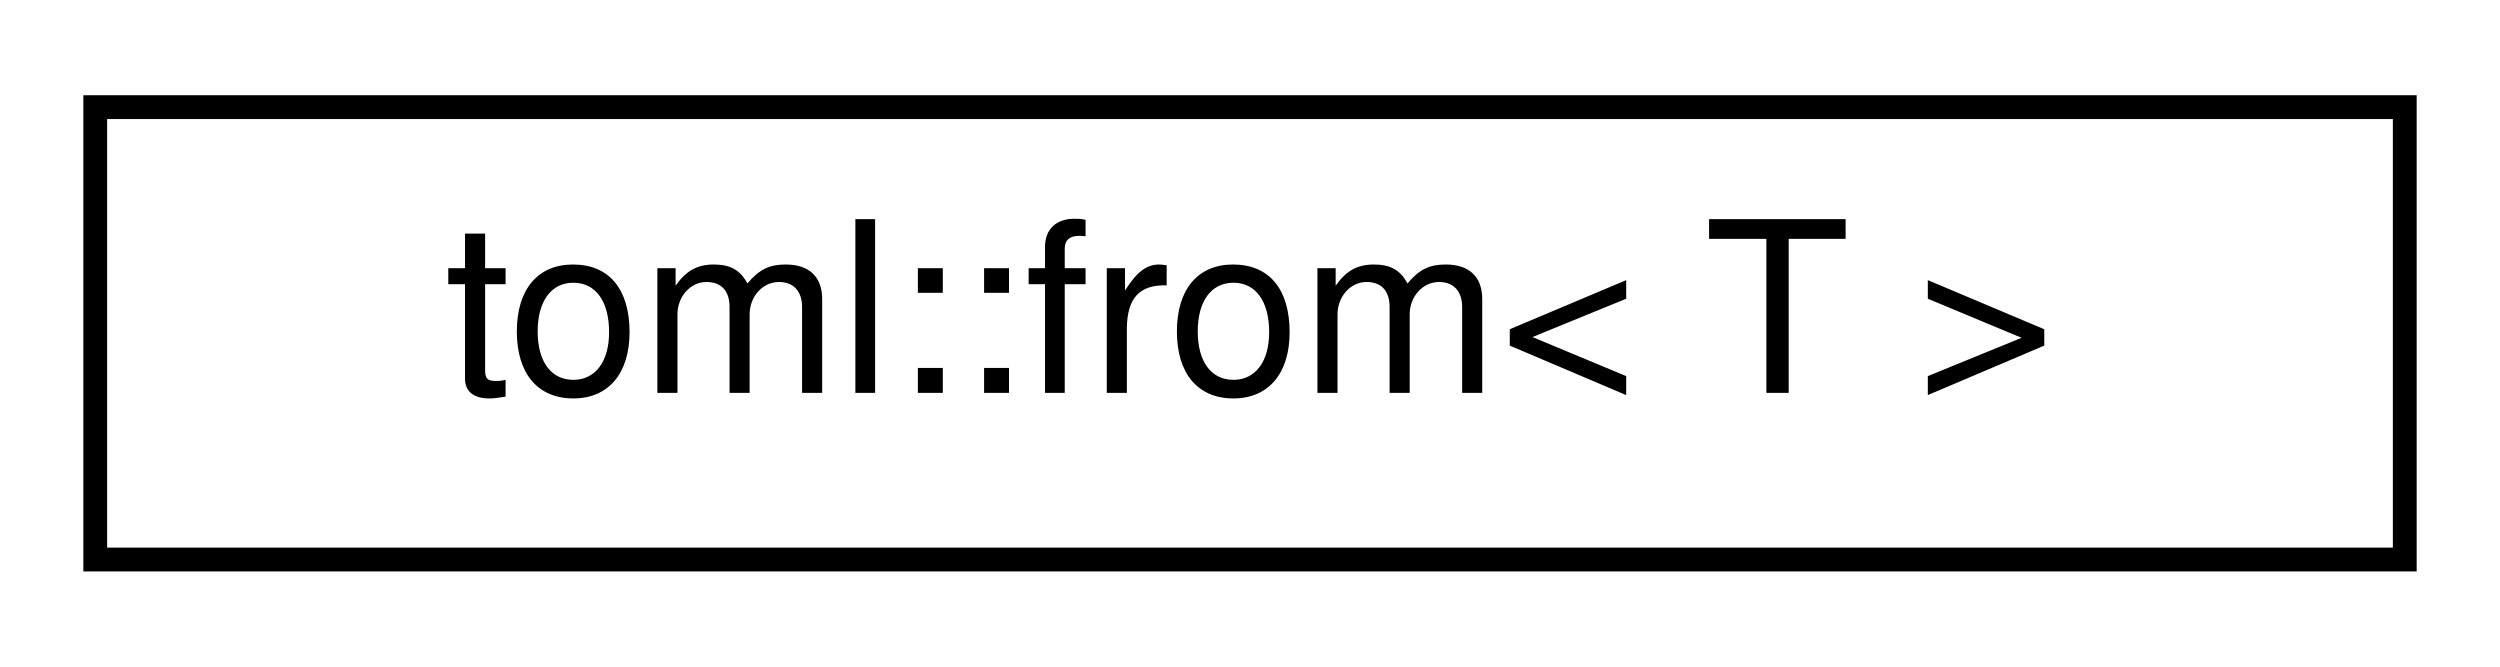
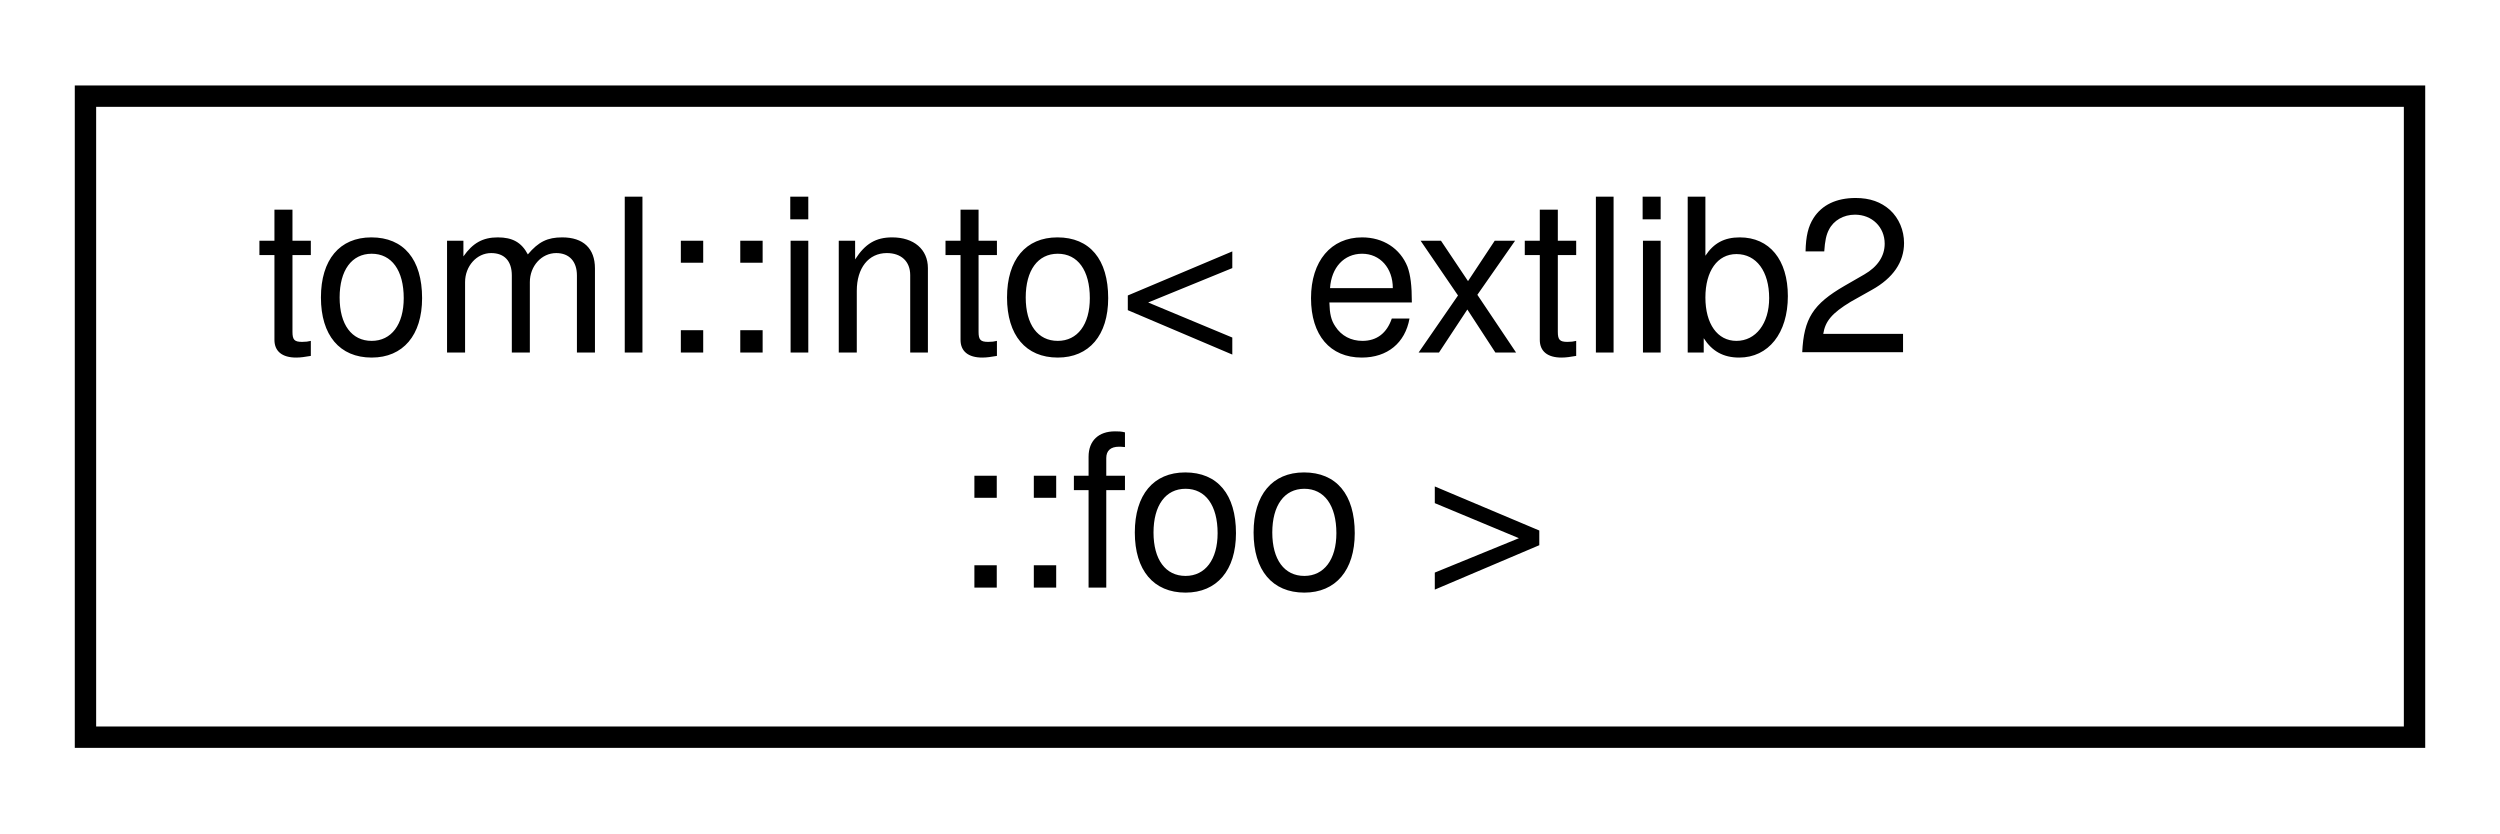
- <svg xmlns="http://www.w3.org/2000/svg" xmlns:xlink="http://www.w3.org/1999/xlink" width="105pt" height="28pt" viewBox="0.00 0.00 105.00 28.00">
-   <g id="graph0" class="graph" transform="scale(1 1) rotate(0) translate(4 24)">
+ <svg xmlns="http://www.w3.org/2000/svg" xmlns:xlink="http://www.w3.org/1999/xlink" width="117pt" height="39pt" viewBox="0.00 0.00 117.00 39.00">
+   <g id="graph0" class="graph" transform="scale(1 1) rotate(0) translate(4 35)">
    <g id="node1" class="node">
      <g id="a_node1">
-         <a xlink:href="structtoml_1_1from.html" target="_top" xlink:title=" ">
-           <polygon fill="none" stroke="black" points="0,-0.5 0,-19.5 97,-19.5 97,-0.5 0,-0.5" />
-           <text text-anchor="middle" x="48.5" y="-7.5" font-family="Helvetica,sans-Serif" font-size="10.00">toml::from&lt; T &gt;</text>
+         <a xlink:href="structtoml_1_1into_3_01extlib2_1_1foo_01_4.html" target="_top" xlink:title=" ">
+           <polygon fill="none" stroke="black" points="0,-0.5 0,-30.5 109,-30.5 109,-0.5 0,-0.5" />
+           <text text-anchor="start" x="8" y="-18.5" font-family="Helvetica,sans-Serif" font-size="10.00">toml::into&lt; extlib2</text>
+           <text text-anchor="middle" x="54.5" y="-7.5" font-family="Helvetica,sans-Serif" font-size="10.00">::foo &gt;</text>
        </a>
      </g>
    </g>
  </g>
</svg>
